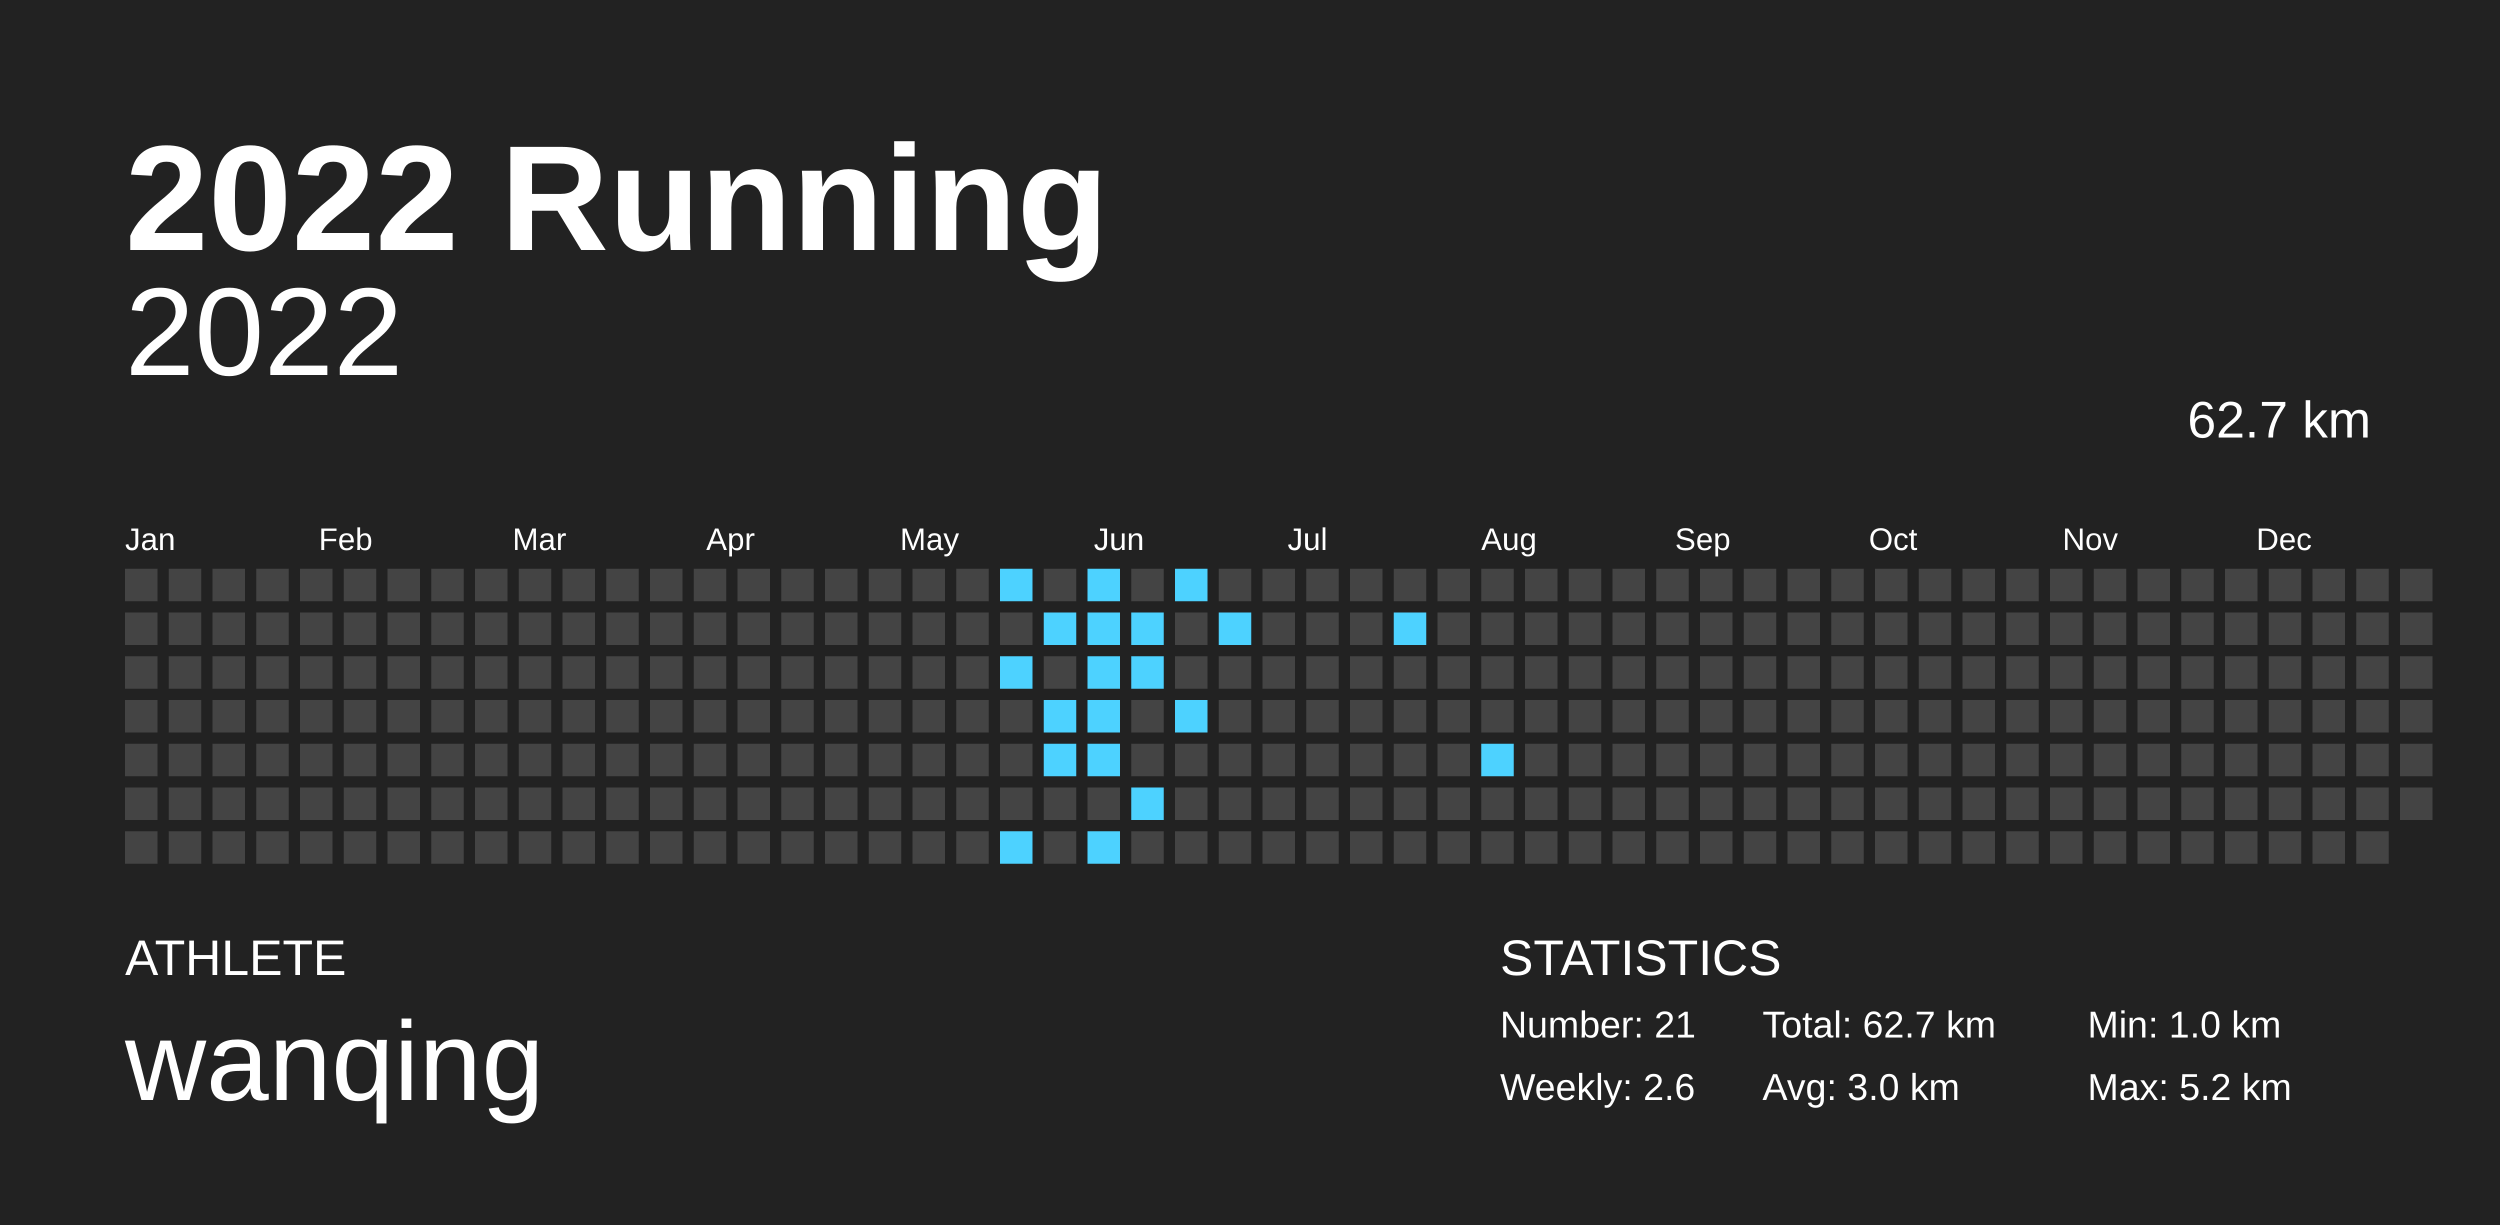
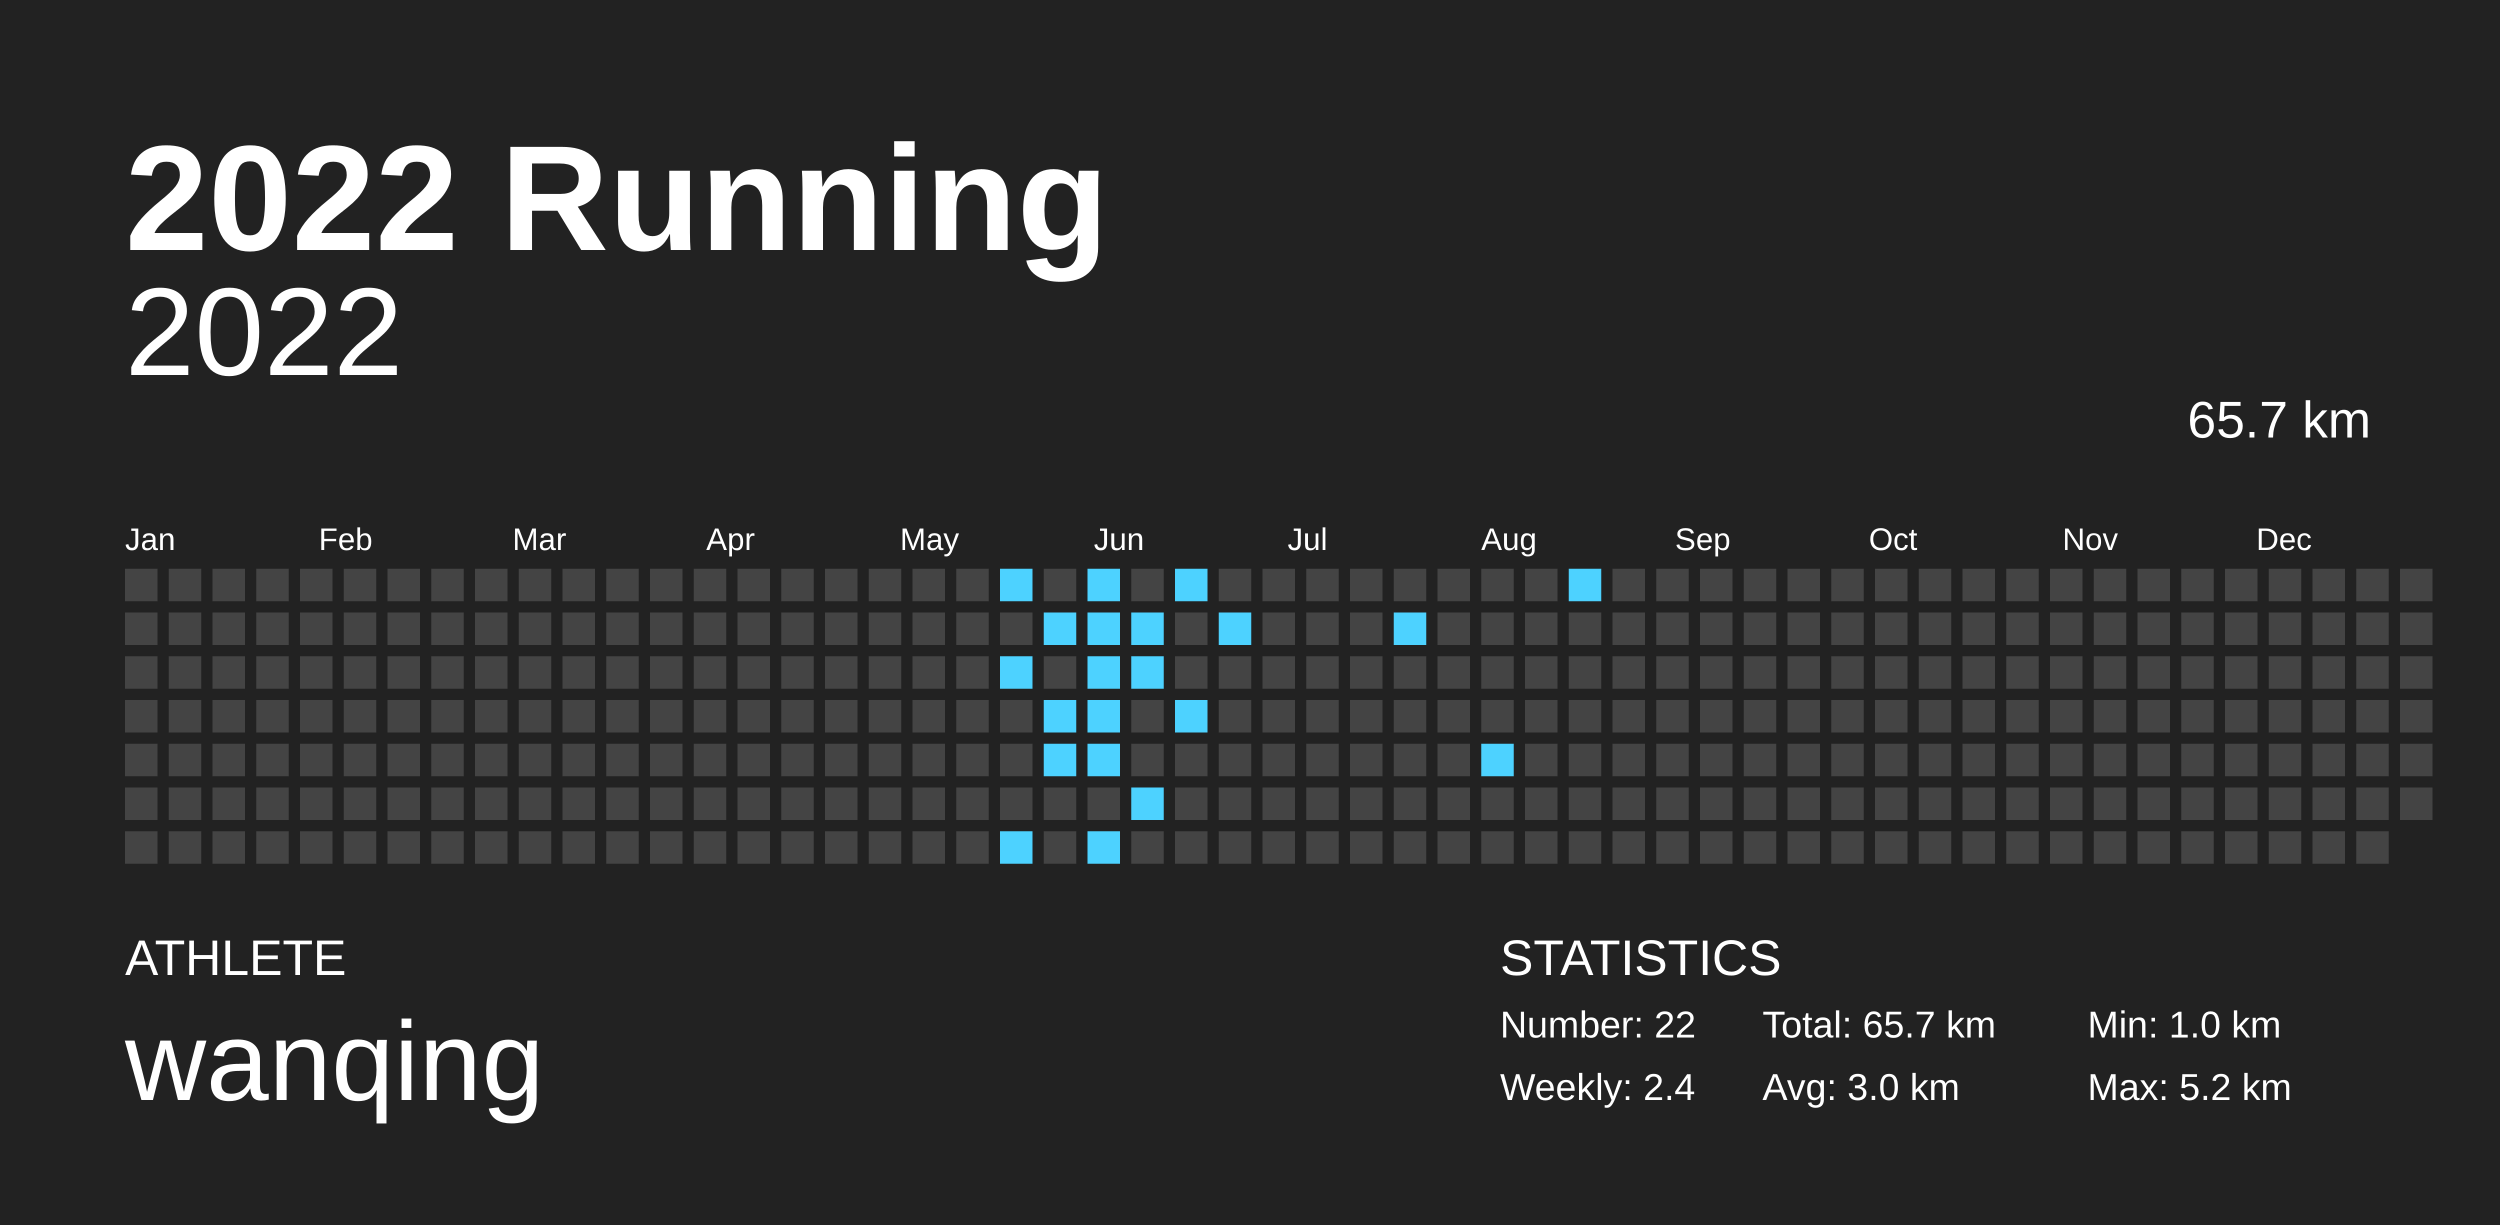
<svg xmlns="http://www.w3.org/2000/svg" baseProfile="full" height="98mm" version="1.1" viewBox="0,0,200,98" width="200mm">
  <defs />
  <rect fill="#222222" height="98" width="200" x="0" y="0" />
  <text fill="#FFFFFF" style="font-size:12px; font-family:Arial; font-weight:bold;" x="10" y="20">2022 Running</text>
  <text fill="#FFFFFF" style="font-size:4px; font-family:Arial" x="10" y="78">ATHLETE</text>
  <text fill="#FFFFFF" style="font-size:9px; font-family:Arial" x="10" y="88">wanqing</text>
  <text fill="#FFFFFF" style="font-size:4px; font-family:Arial" x="120" y="78">STATISTICS</text>
-   <text fill="#FFFFFF" style="font-size:3px; font-family:Arial" x="120" y="83">Number: 21</text>
-   <text fill="#FFFFFF" style="font-size:3px; font-family:Arial" x="120" y="88">Weekly: 2.6</text>
-   <text fill="#FFFFFF" style="font-size:3px; font-family:Arial" x="141" y="83">Total: 62.7 km</text>
+   <text fill="#FFFFFF" style="font-size:3px; font-family:Arial" x="120" y="83">Number: 22</text>
+   <text fill="#FFFFFF" style="font-size:3px; font-family:Arial" x="120" y="88">Weekly: 2.4</text>
+   <text fill="#FFFFFF" style="font-size:3px; font-family:Arial" x="141" y="83">Total: 65.7 km</text>
  <text fill="#FFFFFF" style="font-size:3px; font-family:Arial" x="141" y="88">Avg: 3.0 km</text>
  <text fill="#FFFFFF" style="font-size:3px; font-family:Arial" x="167" y="83">Min: 1.0 km</text>
  <text fill="#FFFFFF" style="font-size:3px; font-family:Arial" x="167" y="88">Max: 5.2 km</text>
  <text alignment-baseline="hanging" fill="#FFFFFF" style="font-size:10.0px; font-family:Arial;" x="10" y="30">2022</text>
-   <text alignment-baseline="hanging" fill="#FFFFFF" style="font-size:4.125px; font-family:Arial;" x="175" y="35">62.7 km</text>
+   <text alignment-baseline="hanging" fill="#FFFFFF" style="font-size:4.125px; font-family:Arial;" x="175" y="35">65.7 km</text>
  <text fill="#FFFFFF" style="font-size:2.5px; font-family:Arial" x="10.0" y="44">Jan</text>
  <text fill="#FFFFFF" style="font-size:2.5px; font-family:Arial" x="25.5" y="44">Feb</text>
  <text fill="#FFFFFF" style="font-size:2.5px; font-family:Arial" x="41.0" y="44">Mar</text>
  <text fill="#FFFFFF" style="font-size:2.5px; font-family:Arial" x="56.5" y="44">Apr</text>
  <text fill="#FFFFFF" style="font-size:2.5px; font-family:Arial" x="72.0" y="44">May</text>
  <text fill="#FFFFFF" style="font-size:2.5px; font-family:Arial" x="87.5" y="44">Jun</text>
  <text fill="#FFFFFF" style="font-size:2.5px; font-family:Arial" x="103.0" y="44">Jul</text>
  <text fill="#FFFFFF" style="font-size:2.5px; font-family:Arial" x="118.5" y="44">Aug</text>
  <text fill="#FFFFFF" style="font-size:2.5px; font-family:Arial" x="134.0" y="44">Sep</text>
  <text fill="#FFFFFF" style="font-size:2.5px; font-family:Arial" x="149.5" y="44">Oct</text>
  <text fill="#FFFFFF" style="font-size:2.5px; font-family:Arial" x="165.0" y="44">Nov</text>
  <text fill="#FFFFFF" style="font-size:2.5px; font-family:Arial" x="180.5" y="44">Dec</text>
  <rect fill="#444444" height="2.6" width="2.6" x="10.0" y="45.5" />
  <rect fill="#444444" height="2.6" width="2.6" x="10.0" y="49.0" />
  <rect fill="#444444" height="2.6" width="2.6" x="10.0" y="52.5" />
  <rect fill="#444444" height="2.6" width="2.6" x="10.0" y="56.0" />
  <rect fill="#444444" height="2.6" width="2.6" x="10.0" y="59.5" />
  <rect fill="#444444" height="2.6" width="2.6" x="10.0" y="63.0" />
  <rect fill="#444444" height="2.6" width="2.6" x="10.0" y="66.5" />
  <rect fill="#444444" height="2.6" width="2.6" x="13.5" y="45.5" />
  <rect fill="#444444" height="2.6" width="2.6" x="13.5" y="49.0" />
  <rect fill="#444444" height="2.6" width="2.6" x="13.5" y="52.5" />
  <rect fill="#444444" height="2.6" width="2.6" x="13.5" y="56.0" />
  <rect fill="#444444" height="2.6" width="2.6" x="13.5" y="59.5" />
  <rect fill="#444444" height="2.6" width="2.6" x="13.5" y="63.0" />
  <rect fill="#444444" height="2.6" width="2.6" x="13.5" y="66.5" />
  <rect fill="#444444" height="2.6" width="2.6" x="17.0" y="45.5" />
  <rect fill="#444444" height="2.6" width="2.6" x="17.0" y="49.0" />
  <rect fill="#444444" height="2.6" width="2.6" x="17.0" y="52.5" />
  <rect fill="#444444" height="2.6" width="2.6" x="17.0" y="56.0" />
  <rect fill="#444444" height="2.6" width="2.6" x="17.0" y="59.5" />
  <rect fill="#444444" height="2.6" width="2.6" x="17.0" y="63.0" />
  <rect fill="#444444" height="2.6" width="2.6" x="17.0" y="66.5" />
  <rect fill="#444444" height="2.6" width="2.6" x="20.5" y="45.5" />
  <rect fill="#444444" height="2.6" width="2.6" x="20.5" y="49.0" />
  <rect fill="#444444" height="2.6" width="2.6" x="20.5" y="52.5" />
  <rect fill="#444444" height="2.6" width="2.6" x="20.5" y="56.0" />
  <rect fill="#444444" height="2.6" width="2.6" x="20.5" y="59.5" />
  <rect fill="#444444" height="2.6" width="2.6" x="20.5" y="63.0" />
  <rect fill="#444444" height="2.6" width="2.6" x="20.5" y="66.5" />
  <rect fill="#444444" height="2.6" width="2.6" x="24.0" y="45.5" />
  <rect fill="#444444" height="2.6" width="2.6" x="24.0" y="49.0" />
  <rect fill="#444444" height="2.6" width="2.6" x="24.0" y="52.5" />
  <rect fill="#444444" height="2.6" width="2.6" x="24.0" y="56.0" />
  <rect fill="#444444" height="2.6" width="2.6" x="24.0" y="59.5" />
  <rect fill="#444444" height="2.6" width="2.6" x="24.0" y="63.0" />
  <rect fill="#444444" height="2.6" width="2.6" x="24.0" y="66.5" />
  <rect fill="#444444" height="2.6" width="2.6" x="27.5" y="45.5" />
  <rect fill="#444444" height="2.6" width="2.6" x="27.5" y="49.0" />
  <rect fill="#444444" height="2.6" width="2.6" x="27.5" y="52.5" />
  <rect fill="#444444" height="2.6" width="2.6" x="27.5" y="56.0" />
  <rect fill="#444444" height="2.6" width="2.6" x="27.5" y="59.5" />
  <rect fill="#444444" height="2.6" width="2.6" x="27.5" y="63.0" />
  <rect fill="#444444" height="2.6" width="2.6" x="27.5" y="66.5" />
  <rect fill="#444444" height="2.6" width="2.6" x="31.0" y="45.5" />
  <rect fill="#444444" height="2.6" width="2.6" x="31.0" y="49.0" />
  <rect fill="#444444" height="2.6" width="2.6" x="31.0" y="52.5" />
  <rect fill="#444444" height="2.6" width="2.6" x="31.0" y="56.0" />
  <rect fill="#444444" height="2.6" width="2.6" x="31.0" y="59.5" />
  <rect fill="#444444" height="2.6" width="2.6" x="31.0" y="63.0" />
  <rect fill="#444444" height="2.6" width="2.6" x="31.0" y="66.5" />
  <rect fill="#444444" height="2.6" width="2.6" x="34.5" y="45.5" />
  <rect fill="#444444" height="2.6" width="2.6" x="34.5" y="49.0" />
  <rect fill="#444444" height="2.6" width="2.6" x="34.5" y="52.5" />
  <rect fill="#444444" height="2.6" width="2.6" x="34.5" y="56.0" />
  <rect fill="#444444" height="2.6" width="2.6" x="34.5" y="59.5" />
  <rect fill="#444444" height="2.6" width="2.6" x="34.5" y="63.0" />
  <rect fill="#444444" height="2.6" width="2.6" x="34.5" y="66.5" />
  <rect fill="#444444" height="2.6" width="2.6" x="38.0" y="45.5" />
  <rect fill="#444444" height="2.6" width="2.6" x="38.0" y="49.0" />
  <rect fill="#444444" height="2.6" width="2.6" x="38.0" y="52.5" />
  <rect fill="#444444" height="2.6" width="2.6" x="38.0" y="56.0" />
  <rect fill="#444444" height="2.6" width="2.6" x="38.0" y="59.5" />
  <rect fill="#444444" height="2.6" width="2.6" x="38.0" y="63.0" />
  <rect fill="#444444" height="2.6" width="2.6" x="38.0" y="66.5" />
  <rect fill="#444444" height="2.6" width="2.6" x="41.5" y="45.5" />
  <rect fill="#444444" height="2.6" width="2.6" x="41.5" y="49.0" />
  <rect fill="#444444" height="2.6" width="2.6" x="41.5" y="52.5" />
  <rect fill="#444444" height="2.6" width="2.6" x="41.5" y="56.0" />
  <rect fill="#444444" height="2.6" width="2.6" x="41.5" y="59.5" />
  <rect fill="#444444" height="2.6" width="2.6" x="41.5" y="63.0" />
  <rect fill="#444444" height="2.6" width="2.6" x="41.5" y="66.5" />
  <rect fill="#444444" height="2.6" width="2.6" x="45.0" y="45.5" />
  <rect fill="#444444" height="2.6" width="2.6" x="45.0" y="49.0" />
  <rect fill="#444444" height="2.6" width="2.6" x="45.0" y="52.5" />
  <rect fill="#444444" height="2.6" width="2.6" x="45.0" y="56.0" />
  <rect fill="#444444" height="2.6" width="2.6" x="45.0" y="59.5" />
  <rect fill="#444444" height="2.6" width="2.6" x="45.0" y="63.0" />
  <rect fill="#444444" height="2.6" width="2.6" x="45.0" y="66.5" />
  <rect fill="#444444" height="2.6" width="2.6" x="48.5" y="45.5" />
  <rect fill="#444444" height="2.6" width="2.6" x="48.5" y="49.0" />
  <rect fill="#444444" height="2.6" width="2.6" x="48.5" y="52.5" />
  <rect fill="#444444" height="2.6" width="2.6" x="48.5" y="56.0" />
  <rect fill="#444444" height="2.6" width="2.6" x="48.5" y="59.5" />
  <rect fill="#444444" height="2.6" width="2.6" x="48.5" y="63.0" />
  <rect fill="#444444" height="2.6" width="2.6" x="48.5" y="66.5" />
  <rect fill="#444444" height="2.6" width="2.6" x="52.0" y="45.5" />
  <rect fill="#444444" height="2.6" width="2.6" x="52.0" y="49.0" />
  <rect fill="#444444" height="2.6" width="2.6" x="52.0" y="52.5" />
  <rect fill="#444444" height="2.6" width="2.6" x="52.0" y="56.0" />
  <rect fill="#444444" height="2.6" width="2.6" x="52.0" y="59.5" />
  <rect fill="#444444" height="2.6" width="2.6" x="52.0" y="63.0" />
  <rect fill="#444444" height="2.6" width="2.6" x="52.0" y="66.5" />
  <rect fill="#444444" height="2.6" width="2.6" x="55.5" y="45.5" />
  <rect fill="#444444" height="2.6" width="2.6" x="55.5" y="49.0" />
  <rect fill="#444444" height="2.6" width="2.6" x="55.5" y="52.5" />
  <rect fill="#444444" height="2.6" width="2.6" x="55.5" y="56.0" />
  <rect fill="#444444" height="2.6" width="2.6" x="55.5" y="59.5" />
  <rect fill="#444444" height="2.6" width="2.6" x="55.5" y="63.0" />
  <rect fill="#444444" height="2.6" width="2.6" x="55.5" y="66.5" />
  <rect fill="#444444" height="2.6" width="2.6" x="59.0" y="45.5" />
  <rect fill="#444444" height="2.6" width="2.6" x="59.0" y="49.0" />
  <rect fill="#444444" height="2.6" width="2.6" x="59.0" y="52.5" />
  <rect fill="#444444" height="2.6" width="2.6" x="59.0" y="56.0" />
  <rect fill="#444444" height="2.6" width="2.6" x="59.0" y="59.5" />
  <rect fill="#444444" height="2.6" width="2.6" x="59.0" y="63.0" />
  <rect fill="#444444" height="2.6" width="2.6" x="59.0" y="66.5" />
  <rect fill="#444444" height="2.6" width="2.6" x="62.5" y="45.5" />
  <rect fill="#444444" height="2.6" width="2.6" x="62.5" y="49.0" />
  <rect fill="#444444" height="2.6" width="2.6" x="62.5" y="52.5" />
  <rect fill="#444444" height="2.6" width="2.6" x="62.5" y="56.0" />
  <rect fill="#444444" height="2.6" width="2.6" x="62.5" y="59.5" />
  <rect fill="#444444" height="2.6" width="2.6" x="62.5" y="63.0" />
  <rect fill="#444444" height="2.6" width="2.6" x="62.5" y="66.5" />
  <rect fill="#444444" height="2.6" width="2.6" x="66.0" y="45.5" />
  <rect fill="#444444" height="2.6" width="2.6" x="66.0" y="49.0" />
  <rect fill="#444444" height="2.6" width="2.6" x="66.0" y="52.5" />
  <rect fill="#444444" height="2.6" width="2.6" x="66.0" y="56.0" />
  <rect fill="#444444" height="2.6" width="2.6" x="66.0" y="59.5" />
  <rect fill="#444444" height="2.6" width="2.6" x="66.0" y="63.0" />
  <rect fill="#444444" height="2.6" width="2.6" x="66.0" y="66.5" />
  <rect fill="#444444" height="2.6" width="2.6" x="69.5" y="45.5" />
  <rect fill="#444444" height="2.6" width="2.6" x="69.5" y="49.0" />
  <rect fill="#444444" height="2.6" width="2.6" x="69.5" y="52.5" />
  <rect fill="#444444" height="2.6" width="2.6" x="69.5" y="56.0" />
  <rect fill="#444444" height="2.6" width="2.6" x="69.5" y="59.5" />
  <rect fill="#444444" height="2.6" width="2.6" x="69.5" y="63.0" />
  <rect fill="#444444" height="2.6" width="2.6" x="69.5" y="66.5" />
  <rect fill="#444444" height="2.6" width="2.6" x="73.0" y="45.5" />
  <rect fill="#444444" height="2.6" width="2.6" x="73.0" y="49.0" />
  <rect fill="#444444" height="2.6" width="2.6" x="73.0" y="52.5" />
  <rect fill="#444444" height="2.6" width="2.6" x="73.0" y="56.0" />
  <rect fill="#444444" height="2.6" width="2.6" x="73.0" y="59.5" />
  <rect fill="#444444" height="2.6" width="2.6" x="73.0" y="63.0" />
  <rect fill="#444444" height="2.6" width="2.6" x="73.0" y="66.5" />
  <rect fill="#444444" height="2.6" width="2.6" x="76.5" y="45.5" />
  <rect fill="#444444" height="2.6" width="2.6" x="76.5" y="49.0" />
  <rect fill="#444444" height="2.6" width="2.6" x="76.5" y="52.5" />
  <rect fill="#444444" height="2.6" width="2.6" x="76.5" y="56.0" />
  <rect fill="#444444" height="2.6" width="2.6" x="76.5" y="59.5" />
  <rect fill="#444444" height="2.6" width="2.6" x="76.5" y="63.0" />
  <rect fill="#444444" height="2.6" width="2.6" x="76.5" y="66.5" />
  <rect fill="#4dd2ff" height="2.6" width="2.6" x="80.0" y="45.5" />
  <rect fill="#444444" height="2.6" width="2.6" x="80.0" y="49.0" />
  <rect fill="#4dd2ff" height="2.6" width="2.6" x="80.0" y="52.5" />
  <rect fill="#444444" height="2.6" width="2.6" x="80.0" y="56.0" />
  <rect fill="#444444" height="2.6" width="2.6" x="80.0" y="59.5" />
  <rect fill="#444444" height="2.6" width="2.6" x="80.0" y="63.0" />
  <rect fill="#4dd2ff" height="2.6" width="2.6" x="80.0" y="66.5" />
  <rect fill="#444444" height="2.6" width="2.6" x="83.5" y="45.5" />
  <rect fill="#4dd2ff" height="2.6" width="2.6" x="83.5" y="49.0" />
  <rect fill="#444444" height="2.6" width="2.6" x="83.5" y="52.5" />
  <rect fill="#4dd2ff" height="2.6" width="2.6" x="83.5" y="56.0" />
  <rect fill="#4dd2ff" height="2.6" width="2.6" x="83.5" y="59.5" />
  <rect fill="#444444" height="2.6" width="2.6" x="83.5" y="63.0" />
  <rect fill="#444444" height="2.6" width="2.6" x="83.5" y="66.5" />
  <rect fill="#4dd2ff" height="2.6" width="2.6" x="87.0" y="45.5" />
  <rect fill="#4dd2ff" height="2.6" width="2.6" x="87.0" y="49.0" />
  <rect fill="#4dd2ff" height="2.6" width="2.6" x="87.0" y="52.5" />
  <rect fill="#4dd2ff" height="2.6" width="2.6" x="87.0" y="56.0" />
  <rect fill="#4dd2ff" height="2.6" width="2.6" x="87.0" y="59.5" />
  <rect fill="#444444" height="2.6" width="2.6" x="87.0" y="63.0" />
  <rect fill="#4dd2ff" height="2.6" width="2.6" x="87.0" y="66.5" />
  <rect fill="#444444" height="2.6" width="2.6" x="90.5" y="45.5" />
  <rect fill="#4dd2ff" height="2.6" width="2.6" x="90.5" y="49.0" />
  <rect fill="#4dd2ff" height="2.6" width="2.6" x="90.5" y="52.5" />
  <rect fill="#444444" height="2.6" width="2.6" x="90.5" y="56.0" />
  <rect fill="#444444" height="2.6" width="2.6" x="90.5" y="59.5" />
  <rect fill="#4dd2ff" height="2.6" width="2.6" x="90.5" y="63.0" />
  <rect fill="#444444" height="2.6" width="2.6" x="90.5" y="66.5" />
  <rect fill="#4dd2ff" height="2.6" width="2.6" x="94.0" y="45.5" />
  <rect fill="#444444" height="2.6" width="2.6" x="94.0" y="49.0" />
  <rect fill="#444444" height="2.6" width="2.6" x="94.0" y="52.5" />
  <rect fill="#4dd2ff" height="2.6" width="2.6" x="94.0" y="56.0" />
  <rect fill="#444444" height="2.6" width="2.6" x="94.0" y="59.5" />
  <rect fill="#444444" height="2.6" width="2.6" x="94.0" y="63.0" />
  <rect fill="#444444" height="2.6" width="2.6" x="94.0" y="66.5" />
  <rect fill="#444444" height="2.6" width="2.6" x="97.5" y="45.5" />
  <rect fill="#4dd2ff" height="2.6" width="2.6" x="97.5" y="49.0" />
  <rect fill="#444444" height="2.6" width="2.6" x="97.5" y="52.5" />
  <rect fill="#444444" height="2.6" width="2.6" x="97.5" y="56.0" />
  <rect fill="#444444" height="2.6" width="2.6" x="97.5" y="59.5" />
  <rect fill="#444444" height="2.6" width="2.6" x="97.5" y="63.0" />
  <rect fill="#444444" height="2.6" width="2.6" x="97.5" y="66.5" />
  <rect fill="#444444" height="2.6" width="2.6" x="101.0" y="45.5" />
  <rect fill="#444444" height="2.6" width="2.6" x="101.0" y="49.0" />
  <rect fill="#444444" height="2.6" width="2.6" x="101.0" y="52.5" />
  <rect fill="#444444" height="2.6" width="2.6" x="101.0" y="56.0" />
  <rect fill="#444444" height="2.6" width="2.6" x="101.0" y="59.5" />
  <rect fill="#444444" height="2.6" width="2.6" x="101.0" y="63.0" />
  <rect fill="#444444" height="2.6" width="2.6" x="101.0" y="66.5" />
  <rect fill="#444444" height="2.6" width="2.6" x="104.5" y="45.5" />
  <rect fill="#444444" height="2.6" width="2.6" x="104.5" y="49.0" />
  <rect fill="#444444" height="2.6" width="2.6" x="104.5" y="52.5" />
  <rect fill="#444444" height="2.6" width="2.6" x="104.5" y="56.0" />
  <rect fill="#444444" height="2.6" width="2.6" x="104.5" y="59.5" />
  <rect fill="#444444" height="2.6" width="2.6" x="104.5" y="63.0" />
  <rect fill="#444444" height="2.6" width="2.6" x="104.5" y="66.5" />
  <rect fill="#444444" height="2.6" width="2.6" x="108.0" y="45.5" />
  <rect fill="#444444" height="2.6" width="2.6" x="108.0" y="49.0" />
  <rect fill="#444444" height="2.6" width="2.6" x="108.0" y="52.5" />
  <rect fill="#444444" height="2.6" width="2.6" x="108.0" y="56.0" />
  <rect fill="#444444" height="2.6" width="2.6" x="108.0" y="59.5" />
  <rect fill="#444444" height="2.6" width="2.6" x="108.0" y="63.0" />
  <rect fill="#444444" height="2.6" width="2.6" x="108.0" y="66.5" />
  <rect fill="#444444" height="2.6" width="2.6" x="111.5" y="45.5" />
  <rect fill="#4dd2ff" height="2.6" width="2.6" x="111.5" y="49.0" />
  <rect fill="#444444" height="2.6" width="2.6" x="111.5" y="52.5" />
  <rect fill="#444444" height="2.6" width="2.6" x="111.5" y="56.0" />
  <rect fill="#444444" height="2.6" width="2.6" x="111.5" y="59.5" />
  <rect fill="#444444" height="2.6" width="2.6" x="111.5" y="63.0" />
  <rect fill="#444444" height="2.6" width="2.6" x="111.5" y="66.5" />
  <rect fill="#444444" height="2.6" width="2.6" x="115.0" y="45.5" />
  <rect fill="#444444" height="2.6" width="2.6" x="115.0" y="49.0" />
  <rect fill="#444444" height="2.6" width="2.6" x="115.0" y="52.5" />
  <rect fill="#444444" height="2.6" width="2.6" x="115.0" y="56.0" />
  <rect fill="#444444" height="2.6" width="2.6" x="115.0" y="59.5" />
  <rect fill="#444444" height="2.6" width="2.6" x="115.0" y="63.0" />
  <rect fill="#444444" height="2.6" width="2.6" x="115.0" y="66.5" />
  <rect fill="#444444" height="2.6" width="2.6" x="118.5" y="45.5" />
  <rect fill="#444444" height="2.6" width="2.6" x="118.5" y="49.0" />
  <rect fill="#444444" height="2.6" width="2.6" x="118.5" y="52.5" />
  <rect fill="#444444" height="2.6" width="2.6" x="118.5" y="56.0" />
  <rect fill="#4dd2ff" height="2.6" width="2.6" x="118.5" y="59.5" />
  <rect fill="#444444" height="2.6" width="2.6" x="118.5" y="63.0" />
  <rect fill="#444444" height="2.6" width="2.6" x="118.5" y="66.5" />
  <rect fill="#444444" height="2.6" width="2.6" x="122.0" y="45.5" />
  <rect fill="#444444" height="2.6" width="2.6" x="122.0" y="49.0" />
  <rect fill="#444444" height="2.6" width="2.6" x="122.0" y="52.5" />
  <rect fill="#444444" height="2.6" width="2.6" x="122.0" y="56.0" />
  <rect fill="#444444" height="2.6" width="2.6" x="122.0" y="59.5" />
  <rect fill="#444444" height="2.6" width="2.6" x="122.0" y="63.0" />
  <rect fill="#444444" height="2.6" width="2.6" x="122.0" y="66.5" />
-   <rect fill="#444444" height="2.6" width="2.6" x="125.5" y="45.5" />
+   <rect fill="#4dd2ff" height="2.6" width="2.6" x="125.5" y="45.5" />
  <rect fill="#444444" height="2.6" width="2.6" x="125.5" y="49.0" />
  <rect fill="#444444" height="2.6" width="2.6" x="125.5" y="52.5" />
  <rect fill="#444444" height="2.6" width="2.6" x="125.5" y="56.0" />
  <rect fill="#444444" height="2.6" width="2.6" x="125.5" y="59.5" />
  <rect fill="#444444" height="2.6" width="2.6" x="125.5" y="63.0" />
  <rect fill="#444444" height="2.6" width="2.6" x="125.5" y="66.5" />
  <rect fill="#444444" height="2.6" width="2.6" x="129.0" y="45.5" />
  <rect fill="#444444" height="2.6" width="2.6" x="129.0" y="49.0" />
  <rect fill="#444444" height="2.6" width="2.6" x="129.0" y="52.5" />
  <rect fill="#444444" height="2.6" width="2.6" x="129.0" y="56.0" />
  <rect fill="#444444" height="2.6" width="2.6" x="129.0" y="59.5" />
  <rect fill="#444444" height="2.6" width="2.6" x="129.0" y="63.0" />
  <rect fill="#444444" height="2.6" width="2.6" x="129.0" y="66.5" />
  <rect fill="#444444" height="2.6" width="2.6" x="132.5" y="45.5" />
  <rect fill="#444444" height="2.6" width="2.6" x="132.5" y="49.0" />
  <rect fill="#444444" height="2.6" width="2.6" x="132.5" y="52.5" />
  <rect fill="#444444" height="2.6" width="2.6" x="132.5" y="56.0" />
  <rect fill="#444444" height="2.6" width="2.6" x="132.5" y="59.5" />
  <rect fill="#444444" height="2.6" width="2.6" x="132.5" y="63.0" />
  <rect fill="#444444" height="2.6" width="2.6" x="132.5" y="66.5" />
  <rect fill="#444444" height="2.6" width="2.6" x="136.0" y="45.5" />
  <rect fill="#444444" height="2.6" width="2.6" x="136.0" y="49.0" />
  <rect fill="#444444" height="2.6" width="2.6" x="136.0" y="52.5" />
  <rect fill="#444444" height="2.6" width="2.6" x="136.0" y="56.0" />
  <rect fill="#444444" height="2.6" width="2.6" x="136.0" y="59.5" />
  <rect fill="#444444" height="2.6" width="2.6" x="136.0" y="63.0" />
  <rect fill="#444444" height="2.6" width="2.6" x="136.0" y="66.5" />
  <rect fill="#444444" height="2.6" width="2.6" x="139.5" y="45.5" />
  <rect fill="#444444" height="2.6" width="2.6" x="139.5" y="49.0" />
  <rect fill="#444444" height="2.6" width="2.6" x="139.5" y="52.5" />
  <rect fill="#444444" height="2.6" width="2.6" x="139.5" y="56.0" />
  <rect fill="#444444" height="2.6" width="2.6" x="139.5" y="59.5" />
  <rect fill="#444444" height="2.6" width="2.6" x="139.5" y="63.0" />
  <rect fill="#444444" height="2.6" width="2.6" x="139.5" y="66.5" />
  <rect fill="#444444" height="2.6" width="2.6" x="143.0" y="45.5" />
  <rect fill="#444444" height="2.6" width="2.6" x="143.0" y="49.0" />
  <rect fill="#444444" height="2.6" width="2.6" x="143.0" y="52.5" />
  <rect fill="#444444" height="2.6" width="2.6" x="143.0" y="56.0" />
  <rect fill="#444444" height="2.6" width="2.6" x="143.0" y="59.5" />
  <rect fill="#444444" height="2.6" width="2.6" x="143.0" y="63.0" />
  <rect fill="#444444" height="2.6" width="2.6" x="143.0" y="66.5" />
  <rect fill="#444444" height="2.6" width="2.6" x="146.5" y="45.5" />
  <rect fill="#444444" height="2.6" width="2.6" x="146.5" y="49.0" />
  <rect fill="#444444" height="2.6" width="2.6" x="146.5" y="52.5" />
  <rect fill="#444444" height="2.6" width="2.6" x="146.5" y="56.0" />
  <rect fill="#444444" height="2.6" width="2.6" x="146.5" y="59.5" />
  <rect fill="#444444" height="2.6" width="2.6" x="146.5" y="63.0" />
  <rect fill="#444444" height="2.6" width="2.6" x="146.5" y="66.5" />
  <rect fill="#444444" height="2.6" width="2.6" x="150.0" y="45.5" />
  <rect fill="#444444" height="2.6" width="2.6" x="150.0" y="49.0" />
  <rect fill="#444444" height="2.6" width="2.6" x="150.0" y="52.5" />
  <rect fill="#444444" height="2.6" width="2.6" x="150.0" y="56.0" />
  <rect fill="#444444" height="2.6" width="2.6" x="150.0" y="59.5" />
  <rect fill="#444444" height="2.6" width="2.6" x="150.0" y="63.0" />
  <rect fill="#444444" height="2.6" width="2.6" x="150.0" y="66.5" />
  <rect fill="#444444" height="2.6" width="2.6" x="153.5" y="45.5" />
  <rect fill="#444444" height="2.6" width="2.6" x="153.5" y="49.0" />
  <rect fill="#444444" height="2.6" width="2.6" x="153.5" y="52.5" />
  <rect fill="#444444" height="2.6" width="2.6" x="153.5" y="56.0" />
  <rect fill="#444444" height="2.6" width="2.6" x="153.5" y="59.5" />
  <rect fill="#444444" height="2.6" width="2.6" x="153.5" y="63.0" />
  <rect fill="#444444" height="2.6" width="2.6" x="153.5" y="66.5" />
  <rect fill="#444444" height="2.6" width="2.6" x="157.0" y="45.5" />
  <rect fill="#444444" height="2.6" width="2.6" x="157.0" y="49.0" />
  <rect fill="#444444" height="2.6" width="2.6" x="157.0" y="52.5" />
  <rect fill="#444444" height="2.6" width="2.6" x="157.0" y="56.0" />
  <rect fill="#444444" height="2.6" width="2.6" x="157.0" y="59.5" />
  <rect fill="#444444" height="2.6" width="2.6" x="157.0" y="63.0" />
  <rect fill="#444444" height="2.6" width="2.6" x="157.0" y="66.5" />
  <rect fill="#444444" height="2.6" width="2.6" x="160.5" y="45.5" />
  <rect fill="#444444" height="2.6" width="2.6" x="160.5" y="49.0" />
  <rect fill="#444444" height="2.6" width="2.6" x="160.5" y="52.5" />
  <rect fill="#444444" height="2.6" width="2.6" x="160.5" y="56.0" />
  <rect fill="#444444" height="2.6" width="2.6" x="160.5" y="59.5" />
  <rect fill="#444444" height="2.6" width="2.6" x="160.5" y="63.0" />
  <rect fill="#444444" height="2.6" width="2.6" x="160.5" y="66.5" />
  <rect fill="#444444" height="2.6" width="2.6" x="164.0" y="45.5" />
  <rect fill="#444444" height="2.6" width="2.6" x="164.0" y="49.0" />
  <rect fill="#444444" height="2.6" width="2.6" x="164.0" y="52.5" />
  <rect fill="#444444" height="2.6" width="2.6" x="164.0" y="56.0" />
  <rect fill="#444444" height="2.6" width="2.6" x="164.0" y="59.5" />
  <rect fill="#444444" height="2.6" width="2.6" x="164.0" y="63.0" />
  <rect fill="#444444" height="2.6" width="2.6" x="164.0" y="66.5" />
  <rect fill="#444444" height="2.6" width="2.6" x="167.5" y="45.5" />
  <rect fill="#444444" height="2.6" width="2.6" x="167.5" y="49.0" />
  <rect fill="#444444" height="2.6" width="2.6" x="167.5" y="52.5" />
  <rect fill="#444444" height="2.6" width="2.6" x="167.5" y="56.0" />
  <rect fill="#444444" height="2.6" width="2.6" x="167.5" y="59.5" />
  <rect fill="#444444" height="2.6" width="2.6" x="167.5" y="63.0" />
  <rect fill="#444444" height="2.6" width="2.6" x="167.5" y="66.5" />
  <rect fill="#444444" height="2.6" width="2.6" x="171.0" y="45.5" />
  <rect fill="#444444" height="2.6" width="2.6" x="171.0" y="49.0" />
  <rect fill="#444444" height="2.6" width="2.6" x="171.0" y="52.5" />
  <rect fill="#444444" height="2.6" width="2.6" x="171.0" y="56.0" />
  <rect fill="#444444" height="2.6" width="2.6" x="171.0" y="59.5" />
  <rect fill="#444444" height="2.6" width="2.6" x="171.0" y="63.0" />
  <rect fill="#444444" height="2.6" width="2.6" x="171.0" y="66.5" />
  <rect fill="#444444" height="2.6" width="2.6" x="174.5" y="45.5" />
  <rect fill="#444444" height="2.6" width="2.6" x="174.5" y="49.0" />
  <rect fill="#444444" height="2.6" width="2.6" x="174.5" y="52.5" />
  <rect fill="#444444" height="2.6" width="2.6" x="174.5" y="56.0" />
  <rect fill="#444444" height="2.6" width="2.6" x="174.5" y="59.5" />
  <rect fill="#444444" height="2.6" width="2.6" x="174.5" y="63.0" />
  <rect fill="#444444" height="2.6" width="2.6" x="174.5" y="66.5" />
  <rect fill="#444444" height="2.6" width="2.6" x="178.0" y="45.5" />
  <rect fill="#444444" height="2.6" width="2.6" x="178.0" y="49.0" />
  <rect fill="#444444" height="2.6" width="2.6" x="178.0" y="52.5" />
  <rect fill="#444444" height="2.6" width="2.6" x="178.0" y="56.0" />
  <rect fill="#444444" height="2.6" width="2.6" x="178.0" y="59.5" />
  <rect fill="#444444" height="2.6" width="2.6" x="178.0" y="63.0" />
  <rect fill="#444444" height="2.6" width="2.6" x="178.0" y="66.5" />
  <rect fill="#444444" height="2.6" width="2.6" x="181.5" y="45.5" />
  <rect fill="#444444" height="2.6" width="2.6" x="181.5" y="49.0" />
  <rect fill="#444444" height="2.6" width="2.6" x="181.5" y="52.5" />
  <rect fill="#444444" height="2.6" width="2.6" x="181.5" y="56.0" />
  <rect fill="#444444" height="2.6" width="2.6" x="181.5" y="59.5" />
  <rect fill="#444444" height="2.6" width="2.6" x="181.5" y="63.0" />
  <rect fill="#444444" height="2.6" width="2.6" x="181.5" y="66.5" />
  <rect fill="#444444" height="2.6" width="2.6" x="185.0" y="45.5" />
  <rect fill="#444444" height="2.6" width="2.6" x="185.0" y="49.0" />
  <rect fill="#444444" height="2.6" width="2.6" x="185.0" y="52.5" />
  <rect fill="#444444" height="2.6" width="2.6" x="185.0" y="56.0" />
  <rect fill="#444444" height="2.6" width="2.6" x="185.0" y="59.5" />
  <rect fill="#444444" height="2.6" width="2.6" x="185.0" y="63.0" />
  <rect fill="#444444" height="2.6" width="2.6" x="185.0" y="66.5" />
  <rect fill="#444444" height="2.6" width="2.6" x="188.5" y="45.5" />
  <rect fill="#444444" height="2.6" width="2.6" x="188.5" y="49.0" />
  <rect fill="#444444" height="2.6" width="2.6" x="188.5" y="52.5" />
  <rect fill="#444444" height="2.6" width="2.6" x="188.5" y="56.0" />
  <rect fill="#444444" height="2.6" width="2.6" x="188.5" y="59.5" />
  <rect fill="#444444" height="2.6" width="2.6" x="188.5" y="63.0" />
  <rect fill="#444444" height="2.6" width="2.6" x="188.5" y="66.5" />
  <rect fill="#444444" height="2.6" width="2.6" x="192.0" y="45.5" />
  <rect fill="#444444" height="2.6" width="2.6" x="192.0" y="49.0" />
  <rect fill="#444444" height="2.6" width="2.6" x="192.0" y="52.5" />
  <rect fill="#444444" height="2.6" width="2.6" x="192.0" y="56.0" />
  <rect fill="#444444" height="2.6" width="2.6" x="192.0" y="59.5" />
  <rect fill="#444444" height="2.6" width="2.6" x="192.0" y="63.0" />
</svg>
